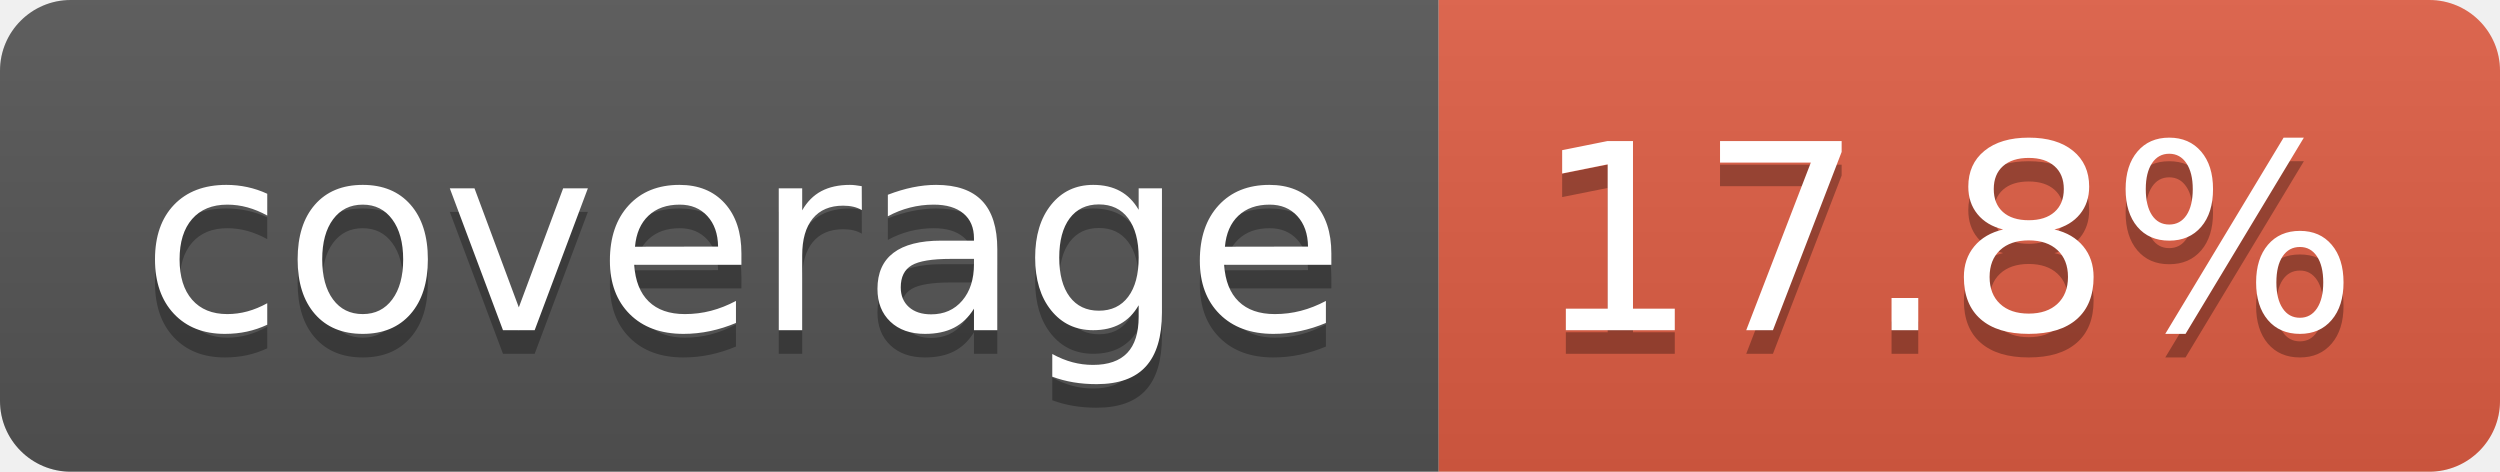
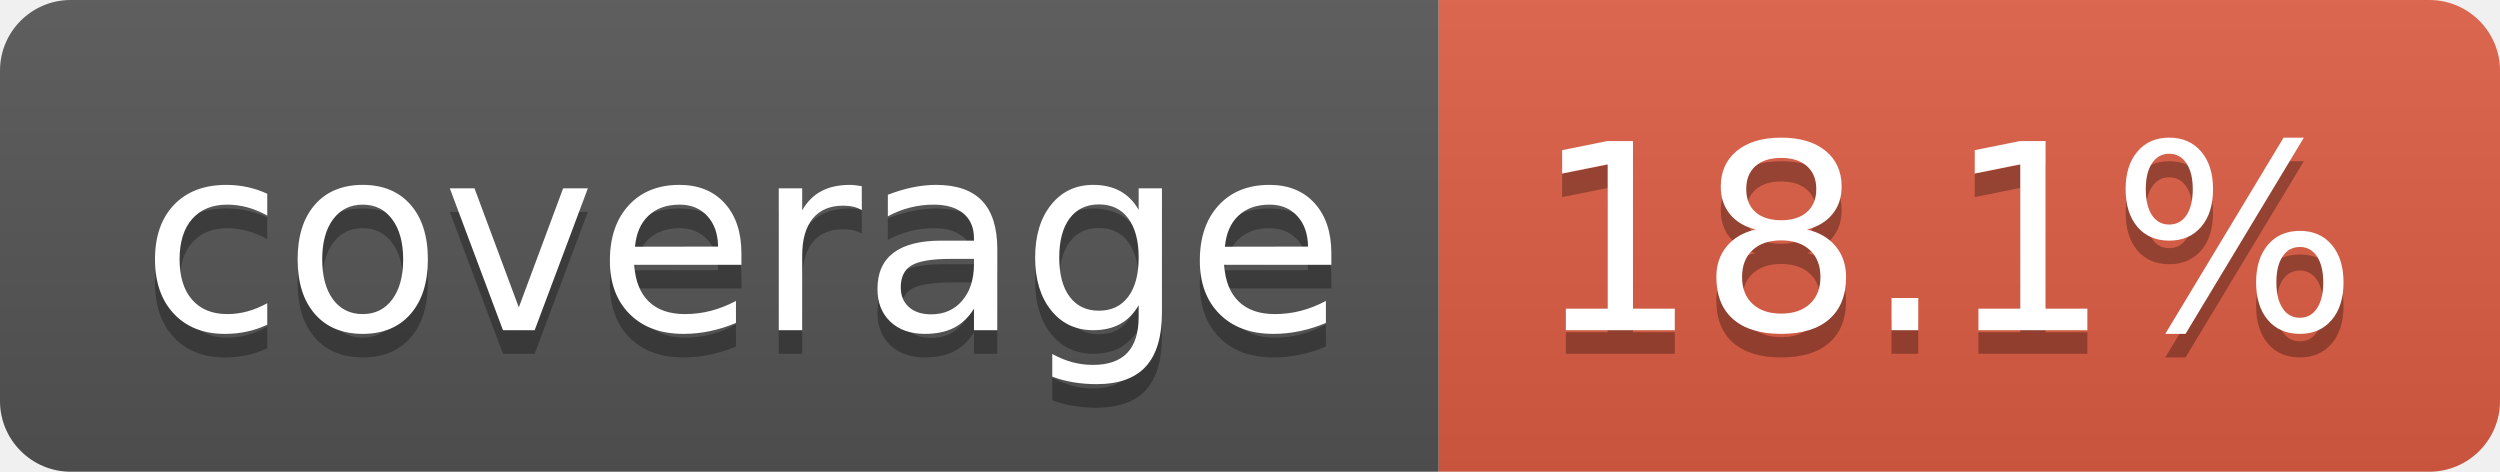
- <svg xmlns="http://www.w3.org/2000/svg" width="106" height="20" role="img" aria-label="coverage: 17.8%">
+ <svg xmlns="http://www.w3.org/2000/svg" width="106" height="20" role="img" aria-label="coverage: 18.1%">
  <linearGradient id="s" x2="0" y2="100%">
    <stop offset="0" stop-color="#bbb" stop-opacity=".1" />
    <stop offset="1" stop-opacity=".1" />
  </linearGradient>
  <clipPath id="r">
    <rect width="106" height="20" rx="3" fill="#fff" />
  </clipPath>
  <g clip-path="url(#r)">
    <rect width="61" height="20" fill="#555" />
    <rect x="61" width="45" height="20" fill="#e05d44" />
    <rect width="106" height="20" fill="url(#s)" />
  </g>
  <g fill="#fff" text-anchor="middle" font-family="Verdana,Geneva,DejaVu Sans,sans-serif" text-rendering="geometricPrecision" font-size="110">
    <text aria-hidden="true" x="315" y="150" fill="#010101" fill-opacity=".3" transform="scale(.1)" textLength="510">coverage</text>
    <text x="315" y="140" transform="scale(.1)" fill="#fff" textLength="510">coverage</text>
-     <text aria-hidden="true" x="825" y="150" fill="#010101" fill-opacity=".3" transform="scale(.1)" textLength="350">17.8%</text>
-     <text x="825" y="140" transform="scale(.1)" fill="#fff" textLength="350">17.8%</text>
+     <text aria-hidden="true" x="825" y="150" fill="#010101" fill-opacity=".3" transform="scale(.1)" textLength="350">18.1%</text>
+     <text x="825" y="140" transform="scale(.1)" fill="#fff" textLength="350">18.1%</text>
  </g>
</svg>
